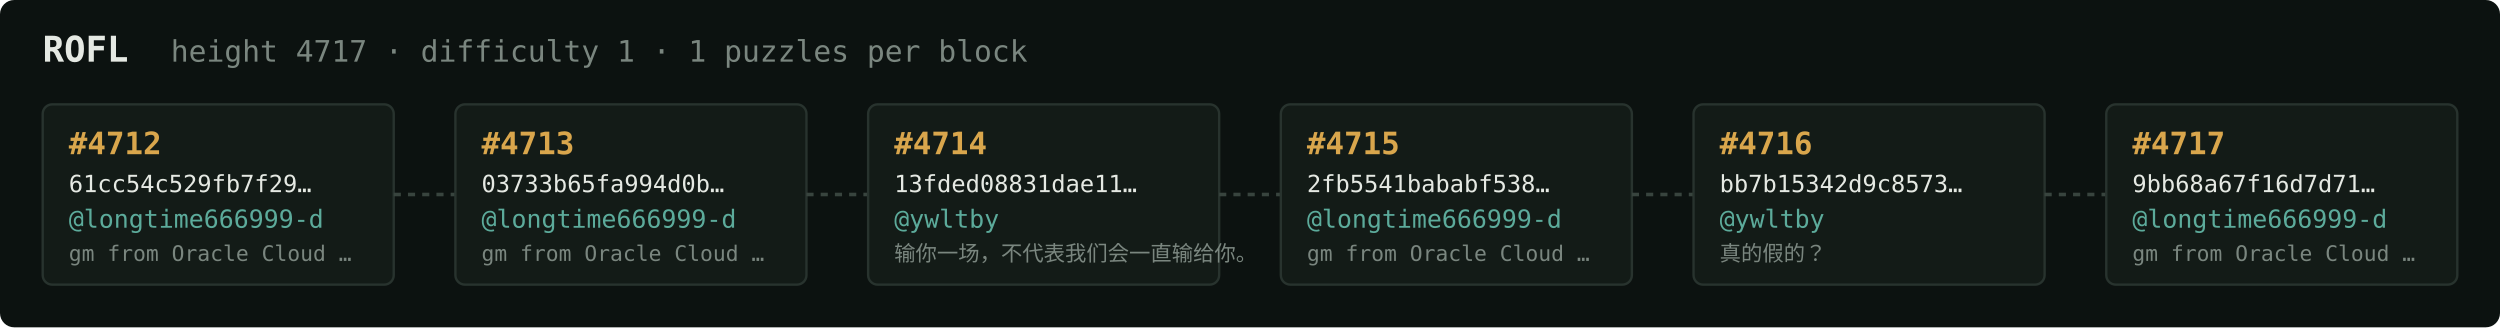
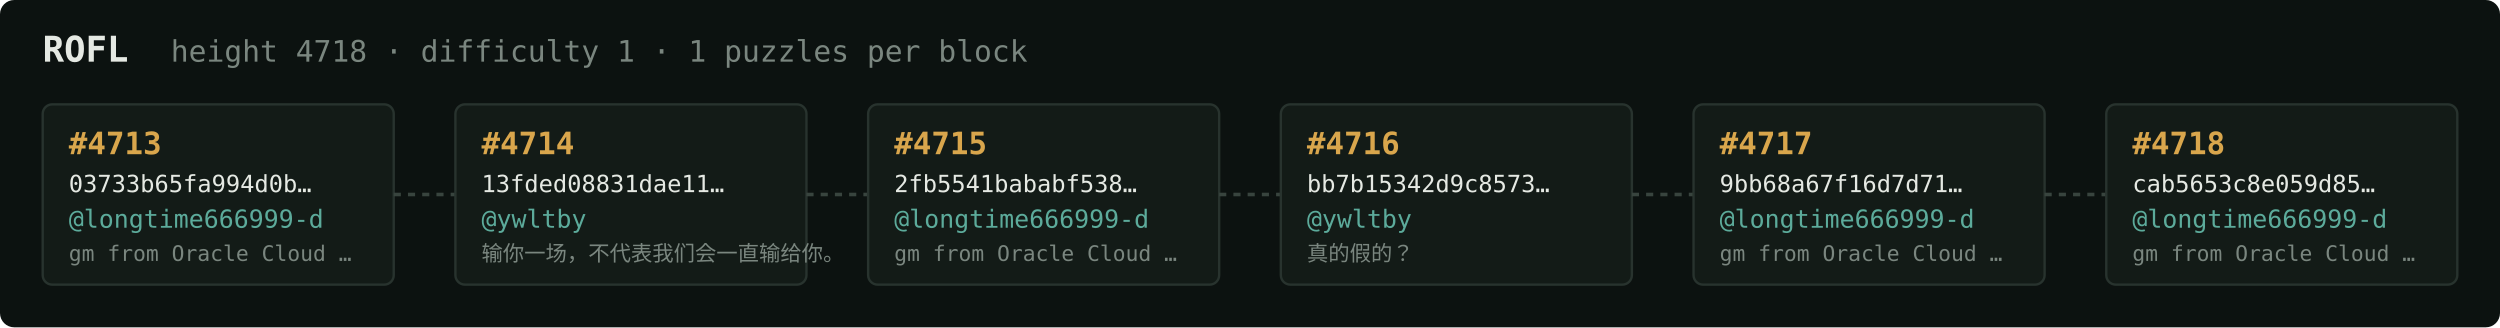
<svg xmlns="http://www.w3.org/2000/svg" width="1054" height="138" viewBox="0 0 1054 138" font-family="ui-monospace,SFMono-Regular,Menlo,monospace">
  <rect fill="#0c1210" width="1054" height="138" rx="6" />
  <text x="18" y="26" fill="#e5e9e3" font-size="15" font-weight="700">ROFL</text>
-   <text x="72" y="26" fill="#7a867f" font-size="12.5">height 4717 · difficulty 1 · 1 puzzles per block</text>
+   <text x="72" y="26" fill="#7a867f" font-size="12.5">height 4718 · difficulty 1 · 1 puzzles per block</text>
  <rect x="18" y="44" width="148" height="76" rx="4" fill="#131b17" stroke="#28332e" stroke-width="1" />
-   <text x="29" y="65" fill="#d9a64c" font-size="13" font-weight="700">#4712</text>
-   <text x="29" y="81" fill="#e5e9e3" font-size="10">61cc54c529fb7f29…</text>
+   <text x="29" y="65" fill="#d9a64c" font-size="13" font-weight="700">#4713</text>
+   <text x="29" y="81" fill="#e5e9e3" font-size="10">03733b65fa994d0b…</text>
  <text x="29" y="96" fill="#5cab9b" font-size="10.5">@longtime666999-d</text>
  <text x="29" y="110" fill="#7a867f" font-size="9">gm from Oracle Cloud …</text>
  <line x1="166" y1="82.0" x2="192" y2="82.0" stroke="#38443e" stroke-width="1.5" stroke-dasharray="3 3" />
  <rect x="192" y="44" width="148" height="76" rx="4" fill="#131b17" stroke="#28332e" stroke-width="1" />
-   <text x="203" y="65" fill="#d9a64c" font-size="13" font-weight="700">#4713</text>
-   <text x="203" y="81" fill="#e5e9e3" font-size="10">03733b65fa994d0b…</text>
-   <text x="203" y="96" fill="#5cab9b" font-size="10.5">@longtime666999-d</text>
-   <text x="203" y="110" fill="#7a867f" font-size="9">gm from Oracle Cloud …</text>
+   <text x="203" y="65" fill="#d9a64c" font-size="13" font-weight="700">#4714</text>
+   <text x="203" y="81" fill="#e5e9e3" font-size="10">13fded08831dae11…</text>
+   <text x="203" y="96" fill="#5cab9b" font-size="10.5">@ywltby</text>
+   <text x="203" y="110" fill="#7a867f" font-size="9">输你一场，不代表我们会一直输给你。</text>
  <line x1="340" y1="82.0" x2="366" y2="82.0" stroke="#38443e" stroke-width="1.5" stroke-dasharray="3 3" />
  <rect x="366" y="44" width="148" height="76" rx="4" fill="#131b17" stroke="#28332e" stroke-width="1" />
-   <text x="377" y="65" fill="#d9a64c" font-size="13" font-weight="700">#4714</text>
-   <text x="377" y="81" fill="#e5e9e3" font-size="10">13fded08831dae11…</text>
-   <text x="377" y="96" fill="#5cab9b" font-size="10.5">@ywltby</text>
-   <text x="377" y="110" fill="#7a867f" font-size="9">输你一场，不代表我们会一直输给你。</text>
+   <text x="377" y="65" fill="#d9a64c" font-size="13" font-weight="700">#4715</text>
+   <text x="377" y="81" fill="#e5e9e3" font-size="10">2fb5541bababf538…</text>
+   <text x="377" y="96" fill="#5cab9b" font-size="10.5">@longtime666999-d</text>
+   <text x="377" y="110" fill="#7a867f" font-size="9">gm from Oracle Cloud …</text>
  <line x1="514" y1="82.0" x2="540" y2="82.0" stroke="#38443e" stroke-width="1.5" stroke-dasharray="3 3" />
  <rect x="540" y="44" width="148" height="76" rx="4" fill="#131b17" stroke="#28332e" stroke-width="1" />
-   <text x="551" y="65" fill="#d9a64c" font-size="13" font-weight="700">#4715</text>
-   <text x="551" y="81" fill="#e5e9e3" font-size="10">2fb5541bababf538…</text>
-   <text x="551" y="96" fill="#5cab9b" font-size="10.5">@longtime666999-d</text>
-   <text x="551" y="110" fill="#7a867f" font-size="9">gm from Oracle Cloud …</text>
+   <text x="551" y="65" fill="#d9a64c" font-size="13" font-weight="700">#4716</text>
+   <text x="551" y="81" fill="#e5e9e3" font-size="10">bb7b15342d9c8573…</text>
+   <text x="551" y="96" fill="#5cab9b" font-size="10.5">@ywltby</text>
+   <text x="551" y="110" fill="#7a867f" font-size="9">真的假的？</text>
  <line x1="688" y1="82.0" x2="714" y2="82.0" stroke="#38443e" stroke-width="1.5" stroke-dasharray="3 3" />
  <rect x="714" y="44" width="148" height="76" rx="4" fill="#131b17" stroke="#28332e" stroke-width="1" />
-   <text x="725" y="65" fill="#d9a64c" font-size="13" font-weight="700">#4716</text>
-   <text x="725" y="81" fill="#e5e9e3" font-size="10">bb7b15342d9c8573…</text>
-   <text x="725" y="96" fill="#5cab9b" font-size="10.5">@ywltby</text>
-   <text x="725" y="110" fill="#7a867f" font-size="9">真的假的？</text>
+   <text x="725" y="65" fill="#d9a64c" font-size="13" font-weight="700">#4717</text>
+   <text x="725" y="81" fill="#e5e9e3" font-size="10">9bb68a67f16d7d71…</text>
+   <text x="725" y="96" fill="#5cab9b" font-size="10.5">@longtime666999-d</text>
+   <text x="725" y="110" fill="#7a867f" font-size="9">gm from Oracle Cloud …</text>
  <line x1="862" y1="82.0" x2="888" y2="82.0" stroke="#38443e" stroke-width="1.5" stroke-dasharray="3 3" />
  <rect x="888" y="44" width="148" height="76" rx="4" fill="#131b17" stroke="#28332e" stroke-width="1" />
-   <text x="899" y="65" fill="#d9a64c" font-size="13" font-weight="700">#4717</text>
-   <text x="899" y="81" fill="#e5e9e3" font-size="10">9bb68a67f16d7d71…</text>
+   <text x="899" y="65" fill="#d9a64c" font-size="13" font-weight="700">#4718</text>
+   <text x="899" y="81" fill="#e5e9e3" font-size="10">cab5653c8e059d85…</text>
  <text x="899" y="96" fill="#5cab9b" font-size="10.5">@longtime666999-d</text>
  <text x="899" y="110" fill="#7a867f" font-size="9">gm from Oracle Cloud …</text>
</svg>
